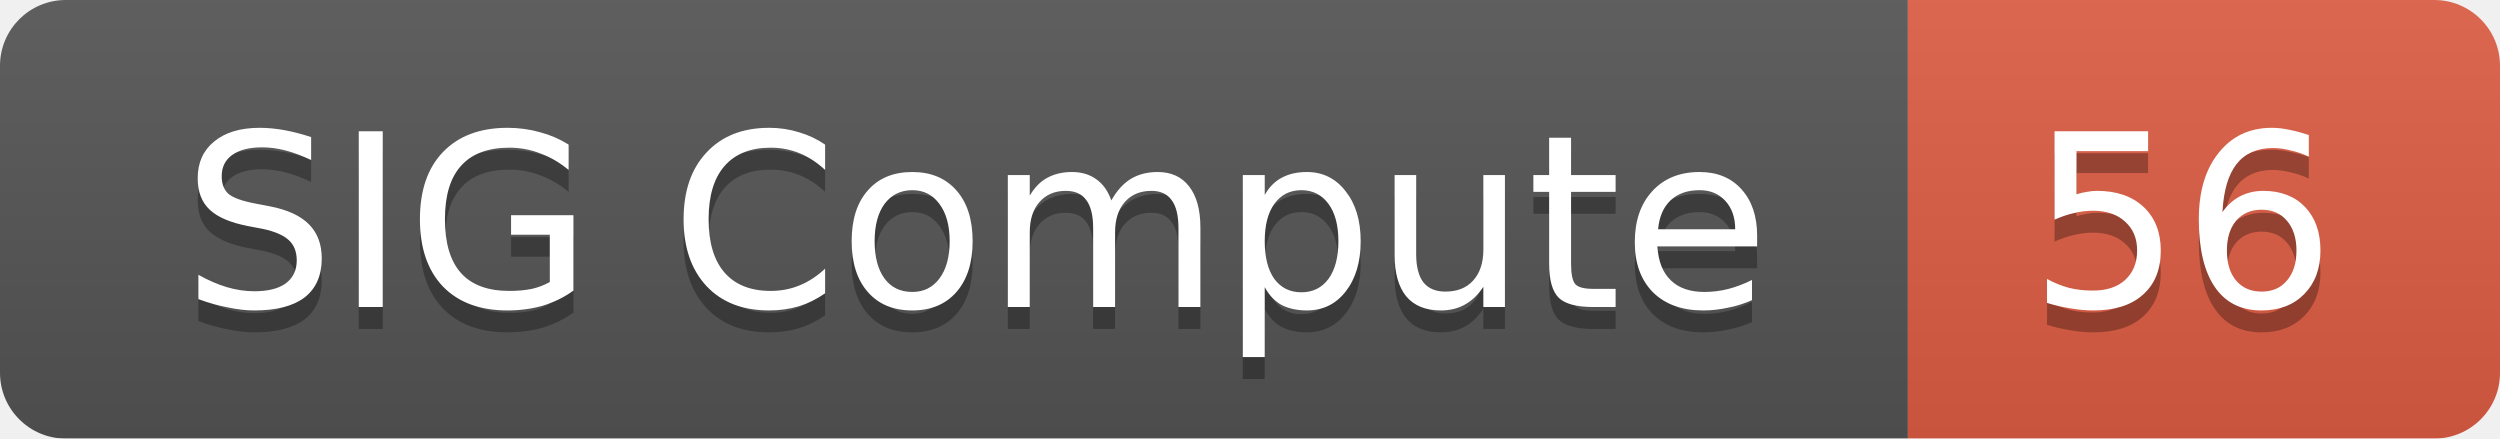
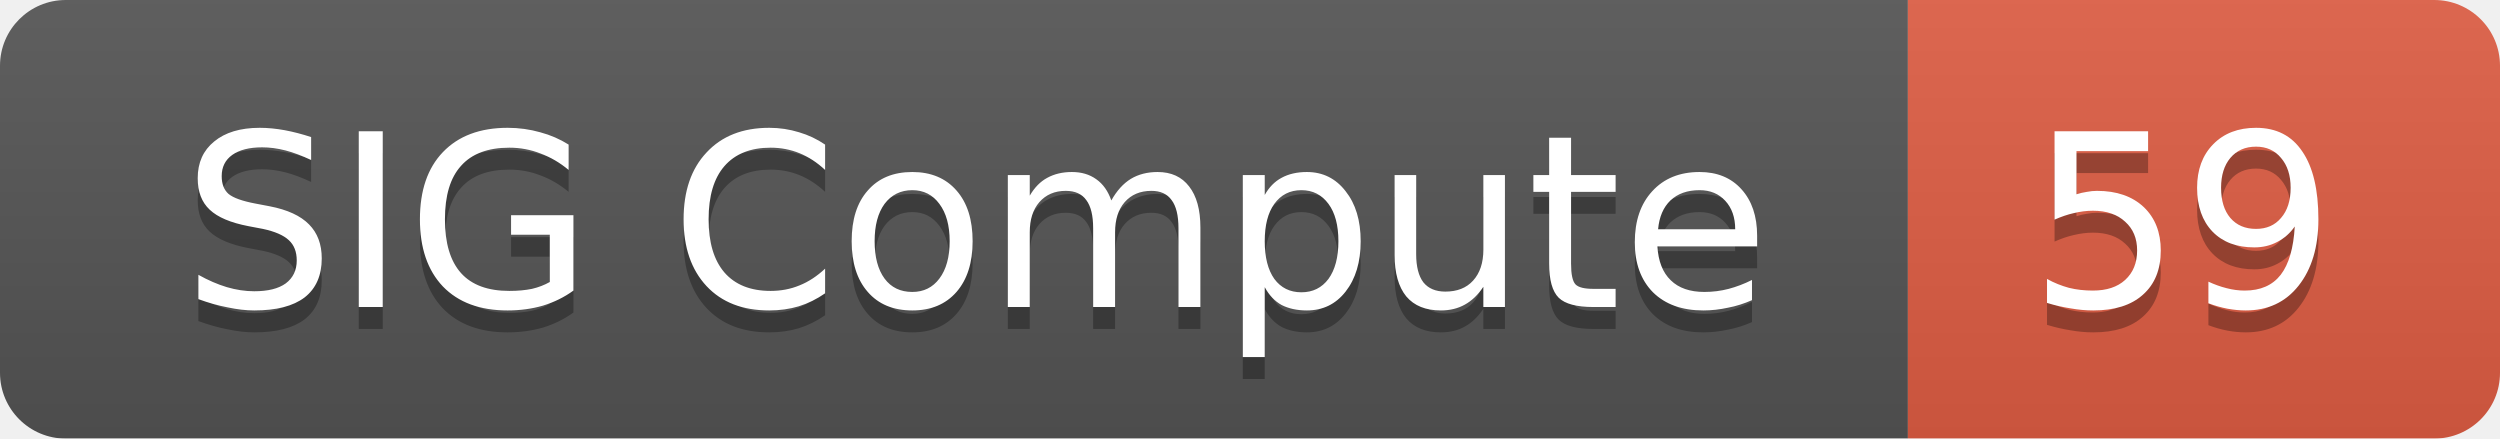
<svg xmlns="http://www.w3.org/2000/svg" width="114" height="20">
  <linearGradient id="smooth" x2="0" y2="100%">
    <stop offset="0" stop-color="#bbb" stop-opacity=".1" />
    <stop offset="1" stop-opacity=".1" />
  </linearGradient>
  <mask id="round">
    <rect width="114" height="20" rx="3" fill="#fff" />
  </mask>
  <g mask="url(#round)">
    <rect width="87" height="20" fill="#555" />
    <rect x="87" width="27" height="20" fill="#e05d44" />
    <rect width="114" height="20" fill="url(#smooth)" />
  </g>
  <g fill="#fff" text-anchor="middle" font-family="DejaVu Sans,Verdana,Geneva,sans-serif" font-size="11">
    <text x="44.5" y="15" fill="#010101" fill-opacity=".3">SIG Compute</text>
    <text x="44.5" y="14">SIG Compute</text>
-     <text x="99.5" y="15" fill="#010101" fill-opacity=".3">56</text>
-     <text x="99.5" y="14">56</text>
+     <text x="99.5" y="15" fill="#010101" fill-opacity=".3">59</text>
+     <text x="99.5" y="14">59</text>
  </g>
</svg>
